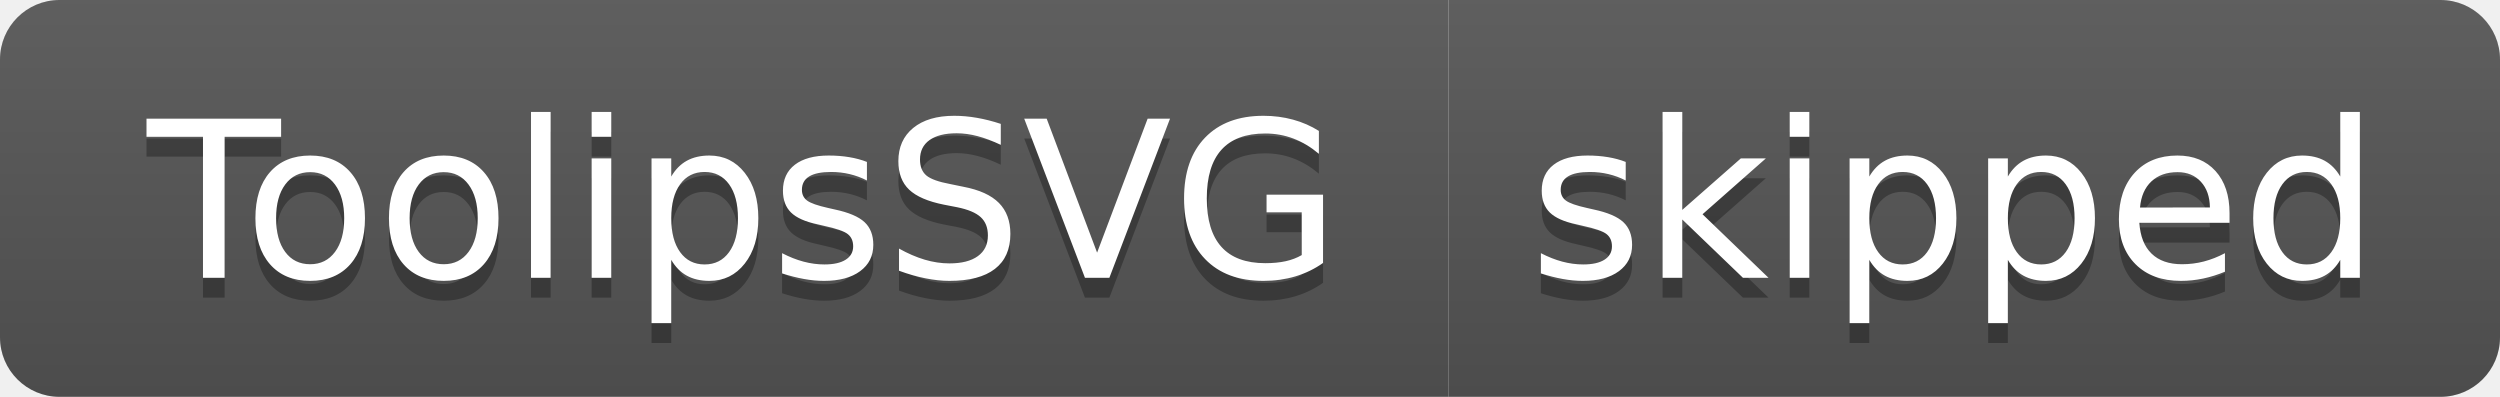
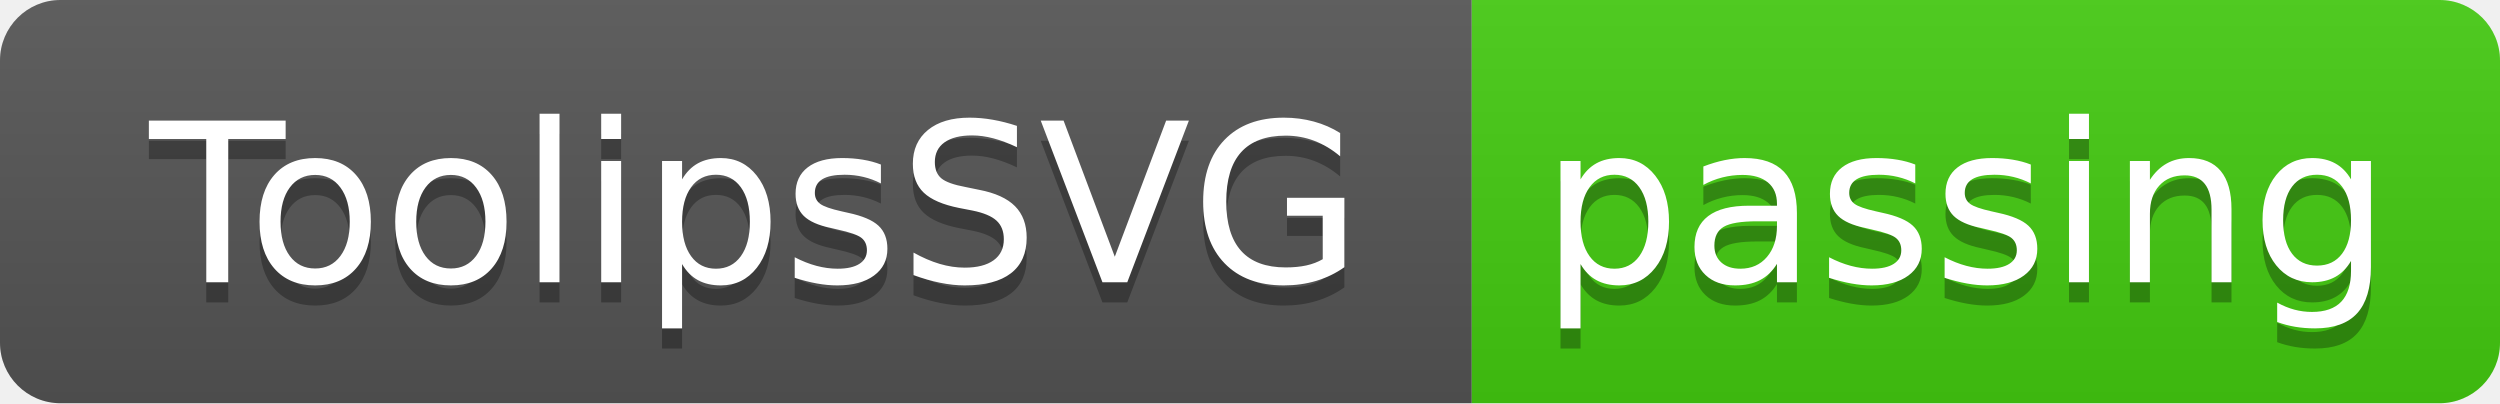
- <svg xmlns="http://www.w3.org/2000/svg" width="126" height="20" role="img" aria-label="ToolipsSVG: skipped">
+ <svg xmlns="http://www.w3.org/2000/svg" width="124" height="20" role="img" aria-label="ToolipsSVG: passing">
  <linearGradient id="s" x2="0" y2="100%">
    <stop offset="0" stop-color="#bbb" stop-opacity=".1" />
    <stop offset="1" stop-opacity=".1" />
  </linearGradient>
  <clipPath id="r">
-     <rect width="126" height="20" rx="3" fill="#fff" />
+     <rect width="124" height="20" rx="3" fill="#fff" />
  </clipPath>
  <g clip-path="url(#r)">
    <rect width="73" height="20" fill="#555" />
-     <rect x="73" width="53" height="20" fill="#555" />
-     <rect width="126" height="20" fill="url(#s)" />
+     <rect x="73" width="51" height="20" fill="#4c1" />
+     <rect width="124" height="20" fill="url(#s)" />
  </g>
  <g fill="#fff" text-anchor="middle" font-family="Verdana,Geneva,DejaVu Sans,sans-serif" text-rendering="geometricPrecision" font-size="110">
    <text aria-hidden="true" x="375" y="150" fill="#010101" fill-opacity=".3" transform="scale(.1)" textLength="630">ToolipsSVG</text>
    <text x="375" y="140" transform="scale(.1)" fill="#fff" textLength="630">ToolipsSVG</text>
-     <text aria-hidden="true" x="985" y="150" fill="#010101" fill-opacity=".3" transform="scale(.1)" textLength="430">skipped</text>
-     <text x="985" y="140" transform="scale(.1)" fill="#fff" textLength="430">skipped</text>
+     <text aria-hidden="true" x="975" y="150" fill="#010101" fill-opacity=".3" transform="scale(.1)" textLength="410">passing</text>
+     <text x="975" y="140" transform="scale(.1)" fill="#fff" textLength="410">passing</text>
  </g>
</svg>
